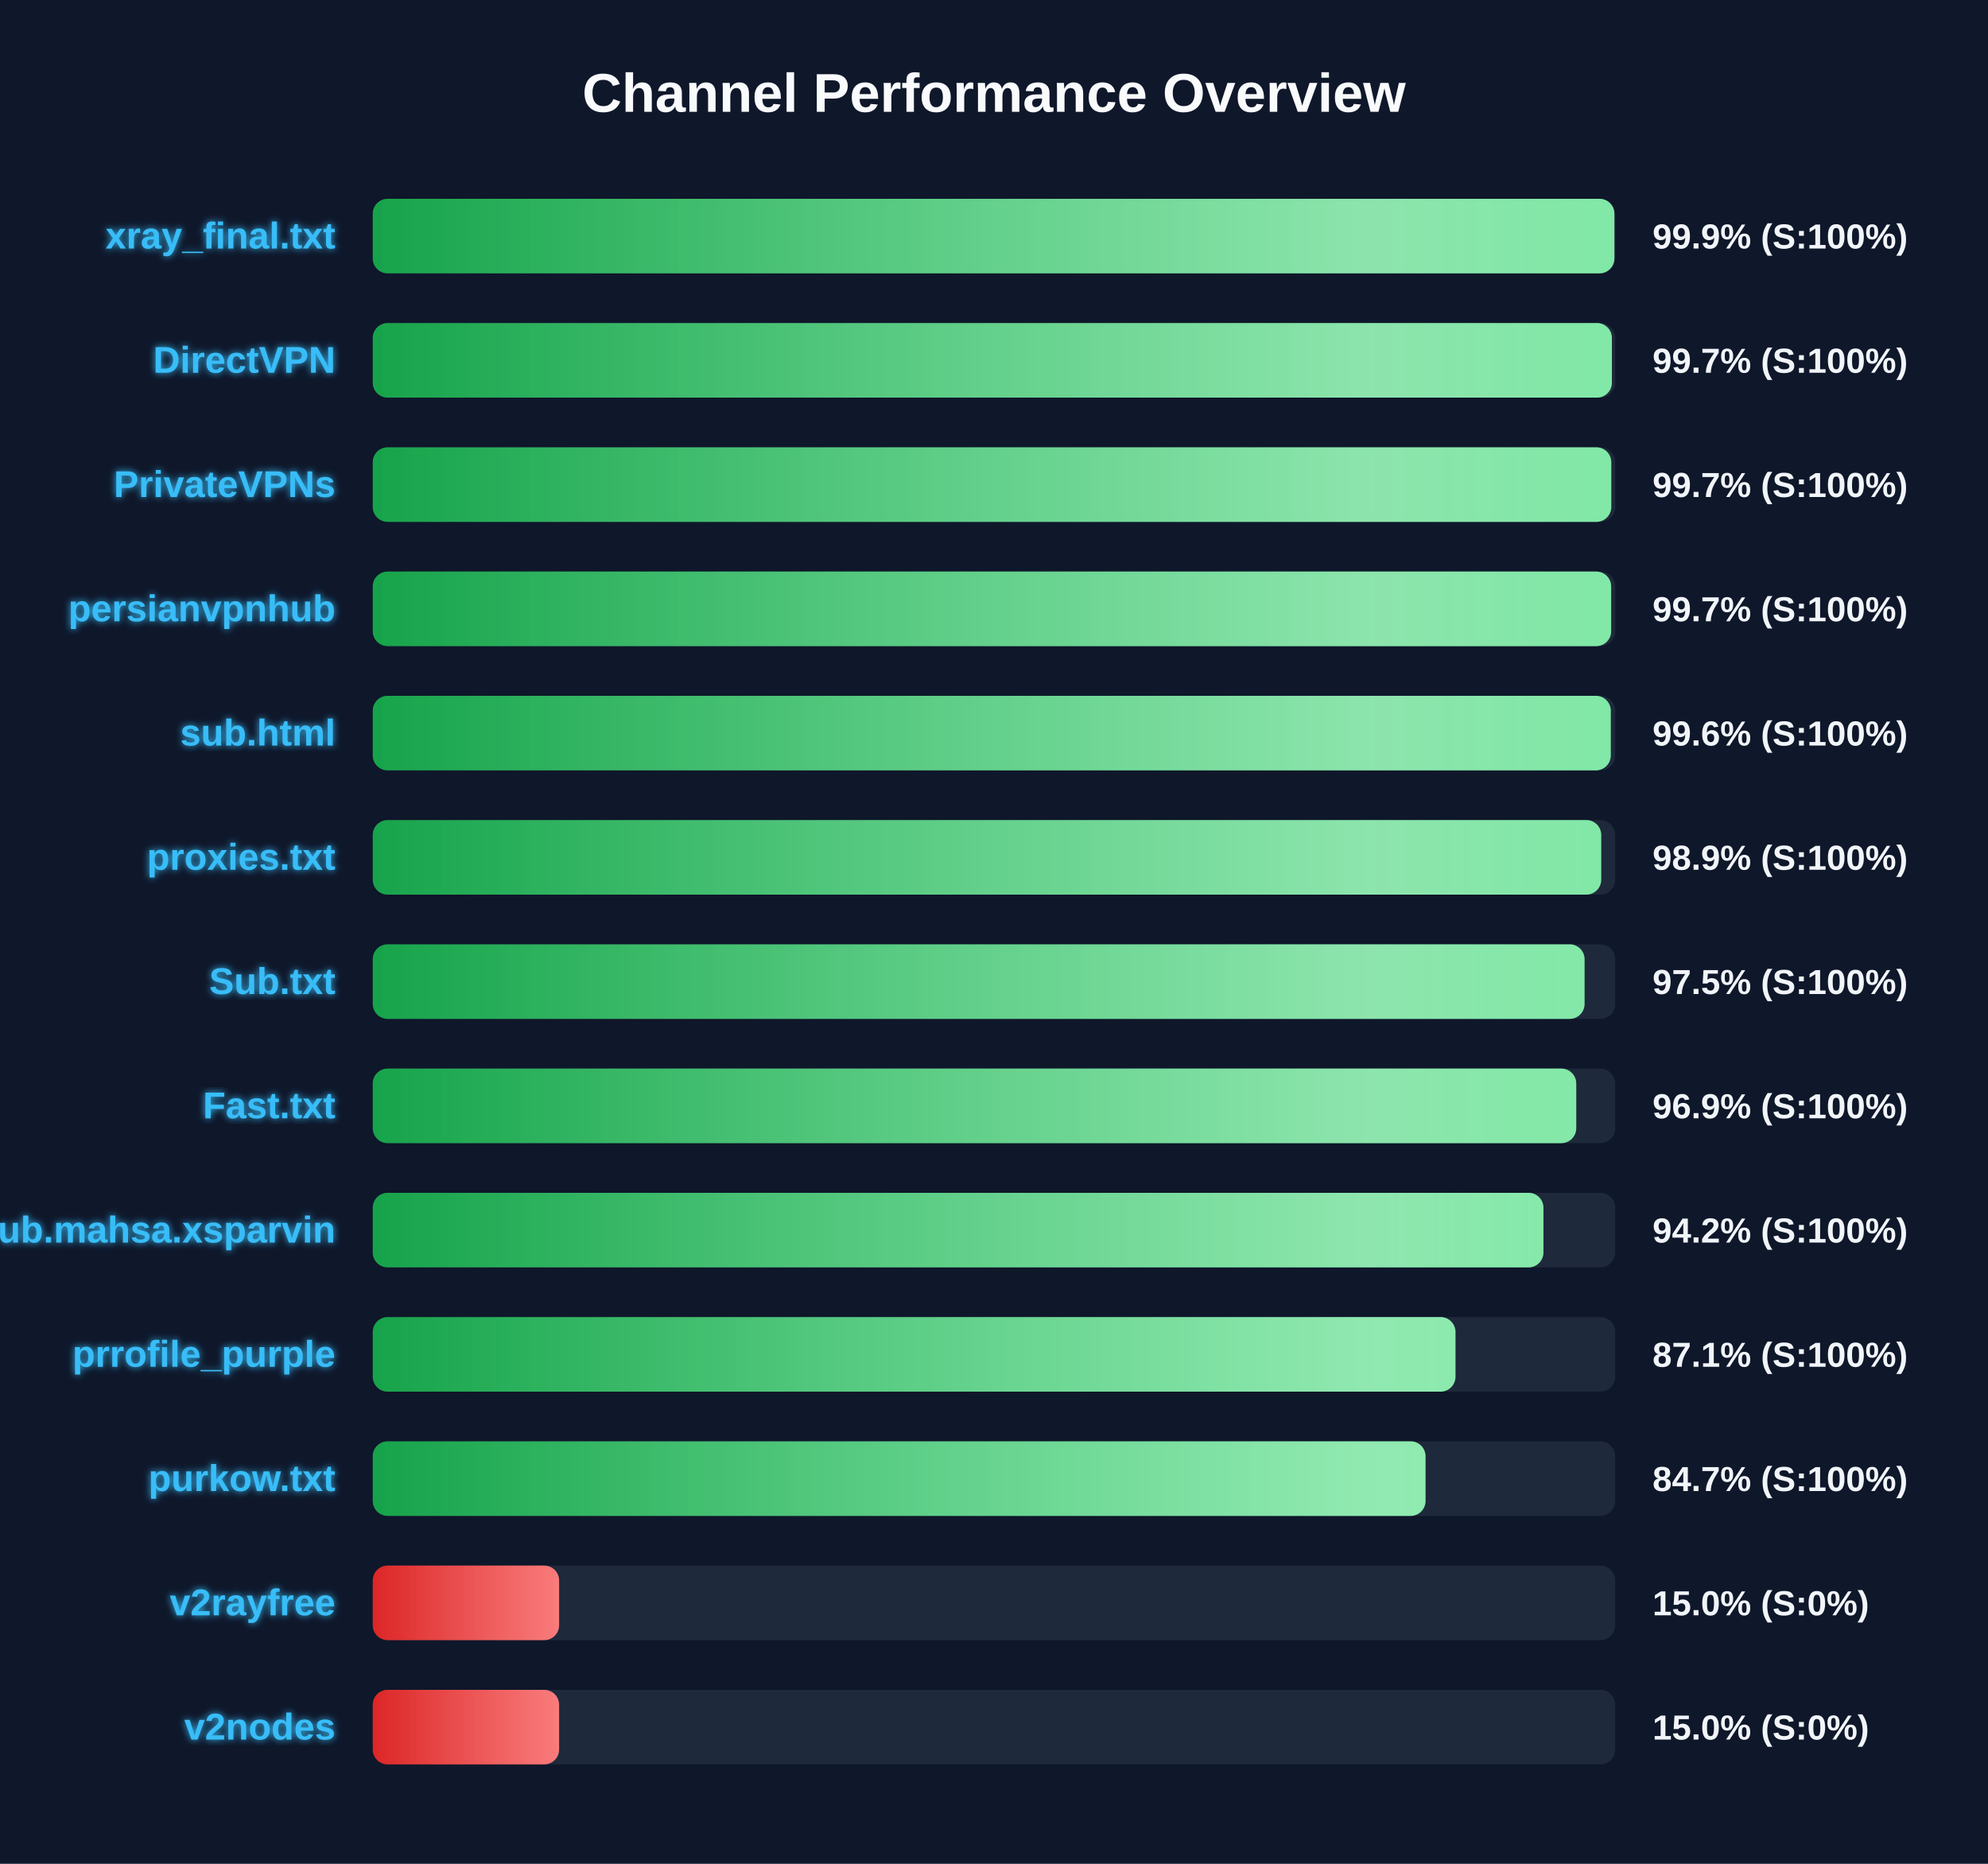
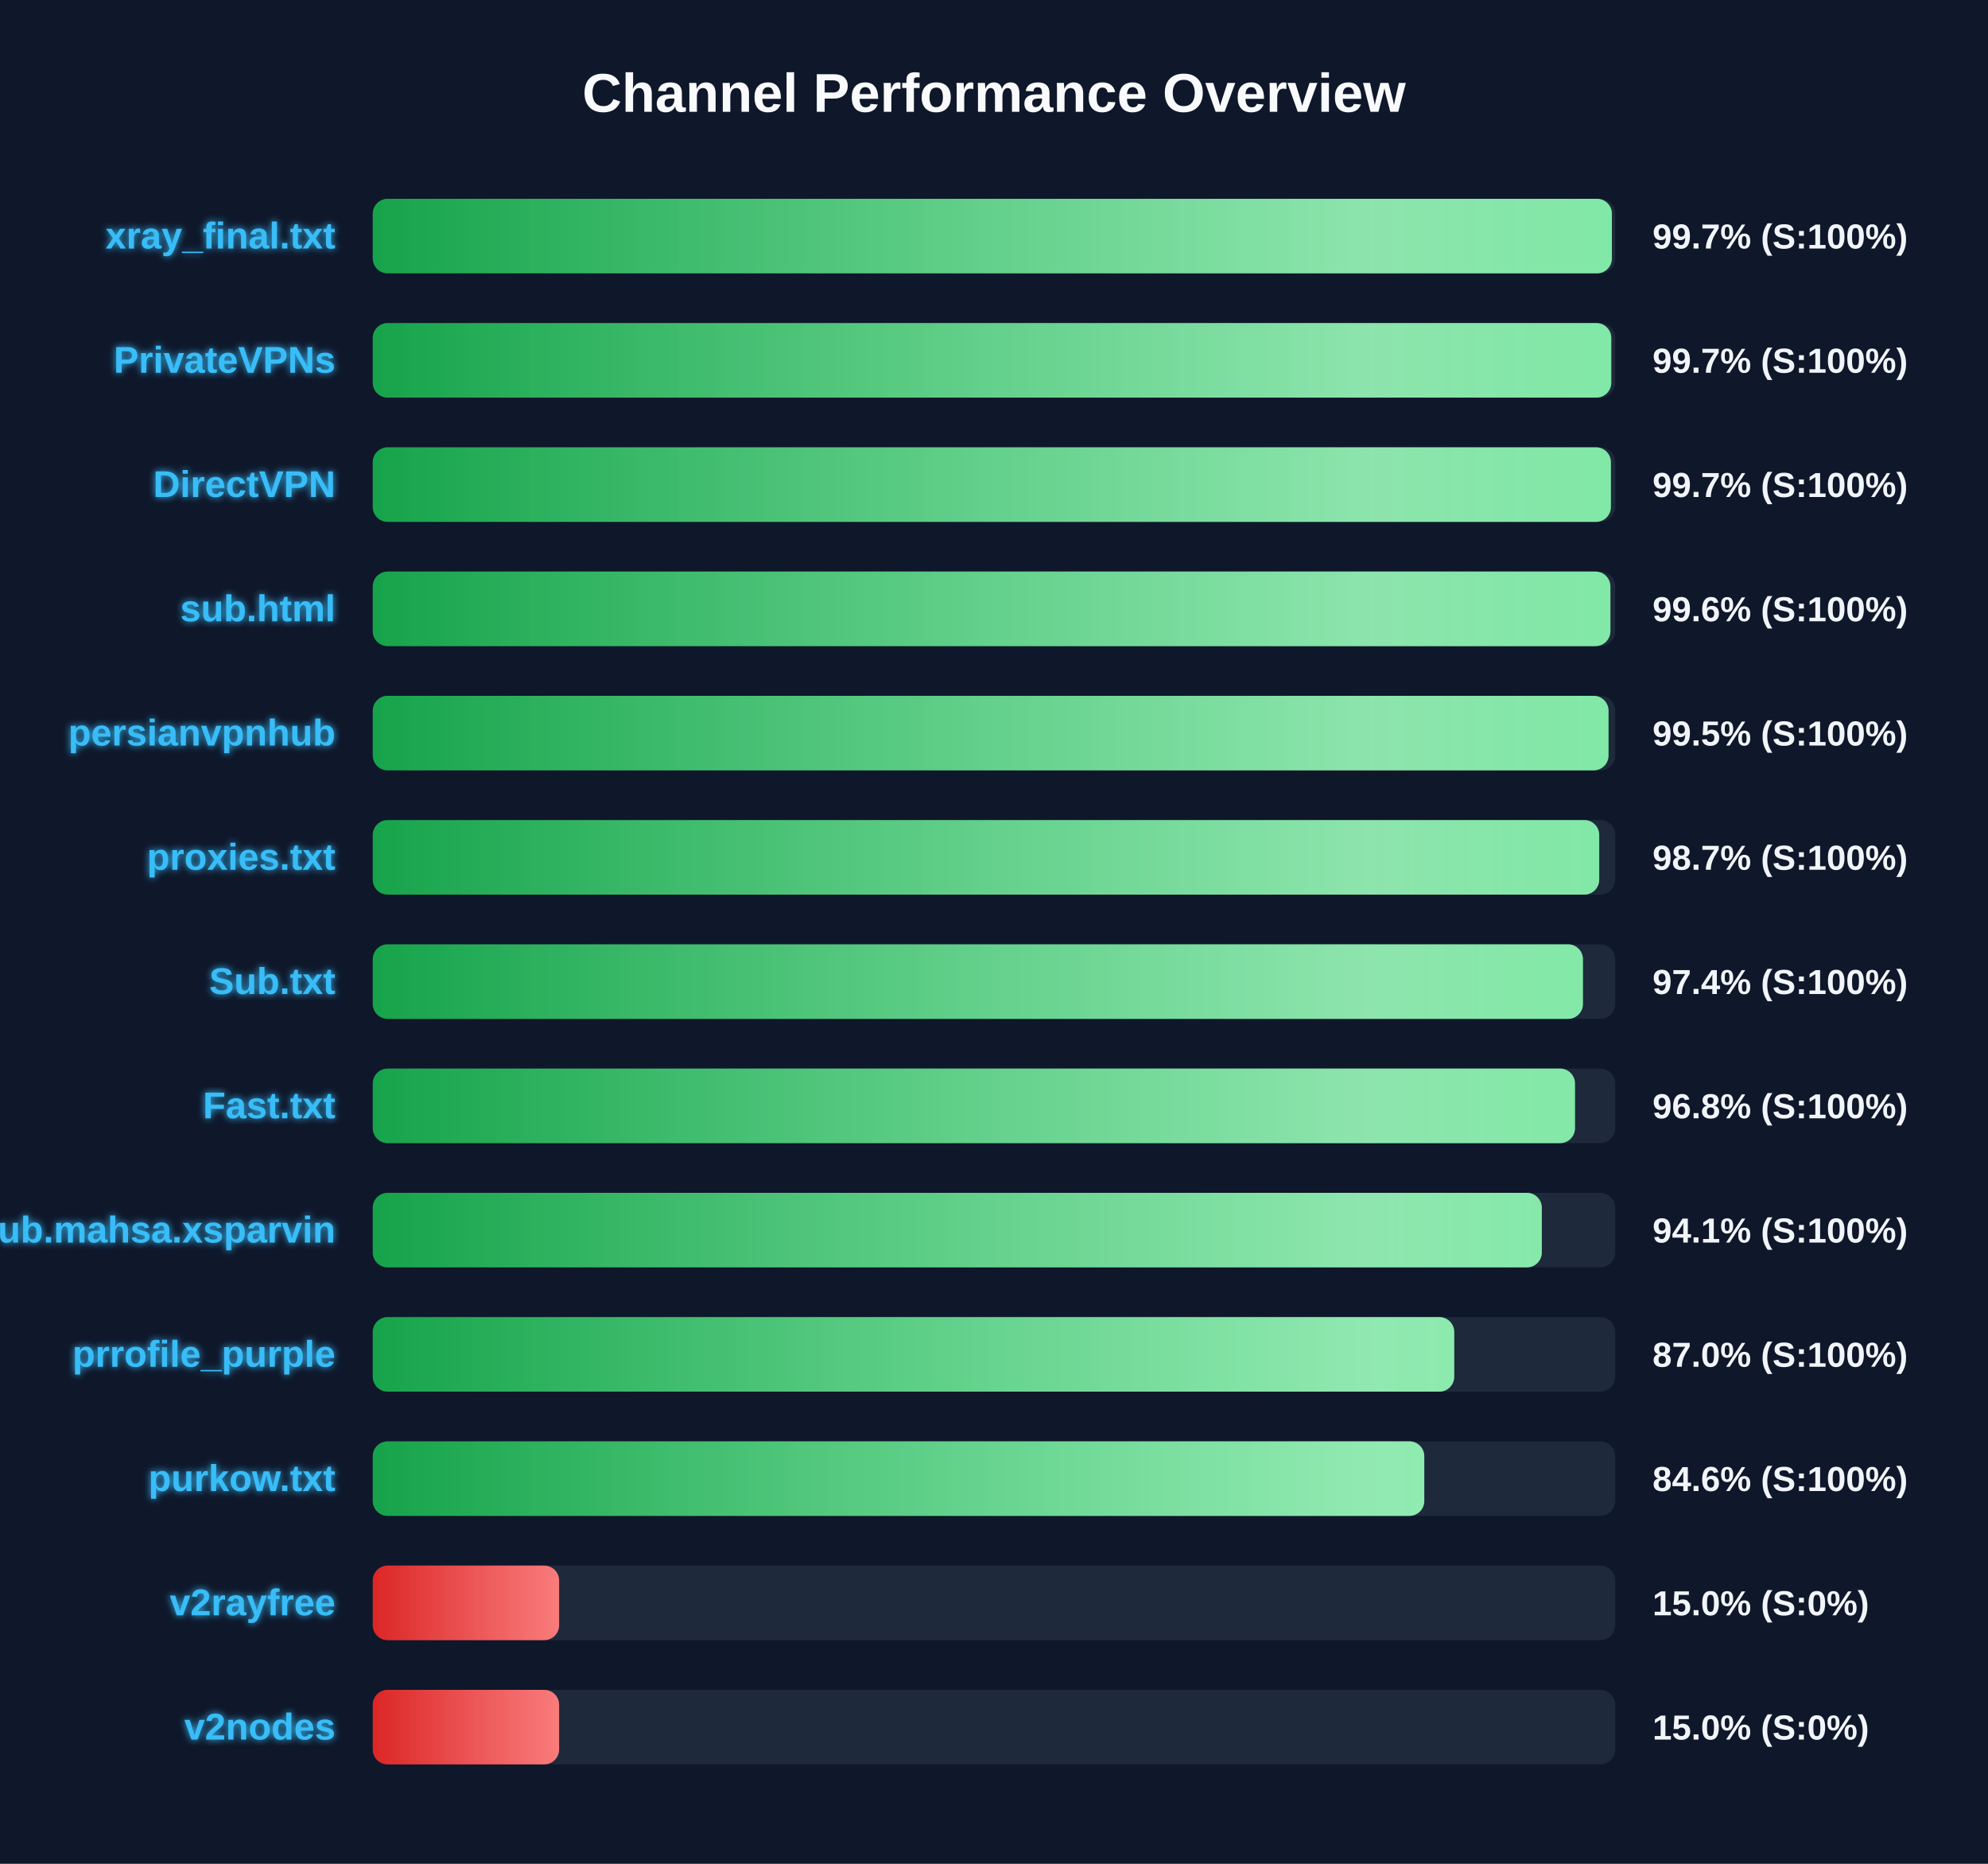
<svg xmlns="http://www.w3.org/2000/svg" width="800" height="750" version="1.1">
  <defs>
    <linearGradient id="grad-green" x1="0%" y1="0%" x2="100%" y2="0%">
      <stop offset="0%" stop-color="#16a34a" />
      <stop offset="100%" stop-color="#4ade80" />
    </linearGradient>
    <linearGradient id="grad-yellow" x1="0%" y1="0%" x2="100%" y2="0%">
      <stop offset="0%" stop-color="#ca8a04" />
      <stop offset="100%" stop-color="#fde047" />
    </linearGradient>
    <linearGradient id="grad-red" x1="0%" y1="0%" x2="100%" y2="0%">
      <stop offset="0%" stop-color="#dc2626" />
      <stop offset="100%" stop-color="#f87171" />
    </linearGradient>
    <linearGradient id="shimmer" x1="0%" y1="0%" x2="100%" y2="0%">
      <stop offset="0%" stop-color="rgba(255,255,255,0)" />
      <stop offset="50%" stop-color="rgba(255,255,255,0.4)" />
      <stop offset="100%" stop-color="rgba(255,255,255,0)" />
    </linearGradient>
    <filter id="glow" x="-20%" y="-20%" width="140%" height="140%">
      <feGaussianBlur stdDeviation="1.5" result="blur" />
      <feComposite in="SourceGraphic" in2="blur" operator="over" />
    </filter>
  </defs>
  <style>
        .bg-rect { fill: #0f172a; }
        .title { font: bold 22px 'Segoe UI', Arial, sans-serif; fill: #f8fafc; }
        .row { font: bold 15px 'Segoe UI', Arial, sans-serif; fill: #38bdf8; filter: url(#glow); }
        .score { font: bold 14px 'Segoe UI', Arial, sans-serif; fill: #f1f5f9; }
        @keyframes shimmer-anim {
            0% { transform: translateX(-100%); }
            100% { transform: translateX(200%); }
        }
        .shimmer-rect {
            animation: shimmer-anim 2.5s infinite linear;
        }
    </style>
  <rect width="100%" height="100%" class="bg-rect" />
  <text x="400" y="45" text-anchor="middle" class="title">Channel Performance Overview</text>
  <rect x="150" y="80" width="500" height="30" fill="#1e293b" rx="6" />
  <clipPath id="clip-0">
-     <rect x="150" y="80" width="499.65" height="30" rx="6" />
+     <rect x="150" y="80" width="498.65" height="30" rx="6" />
  </clipPath>
-   <rect x="150" y="80" width="499.65" height="30" fill="url(#grad-green)" rx="6" />
+   <rect x="150" y="80" width="498.65" height="30" fill="url(#grad-green)" rx="6" />
  <g clip-path="url(#clip-0)">
    <rect x="150" y="80" width="100%" height="30" fill="url(#shimmer)" class="shimmer-rect" />
  </g>
  <text x="135" y="100" text-anchor="end" class="row">xray_final.txt</text>
-   <text x="665" y="100" text-anchor="start" class="score">99.9% (S:100%)</text>
+   <text x="665" y="100" text-anchor="start" class="score">99.7% (S:100%)</text>
  <rect x="150" y="130" width="500" height="30" fill="#1e293b" rx="6" />
  <clipPath id="clip-1">
-     <rect x="150" y="130" width="498.65" height="30" rx="6" />
+     <rect x="150" y="130" width="498.4" height="30" rx="6" />
  </clipPath>
-   <rect x="150" y="130" width="498.65" height="30" fill="url(#grad-green)" rx="6" />
+   <rect x="150" y="130" width="498.4" height="30" fill="url(#grad-green)" rx="6" />
  <g clip-path="url(#clip-1)">
    <rect x="150" y="130" width="100%" height="30" fill="url(#shimmer)" class="shimmer-rect" />
  </g>
-   <text x="135" y="150" text-anchor="end" class="row">DirectVPN</text>
+   <text x="135" y="150" text-anchor="end" class="row">PrivateVPNs</text>
  <text x="665" y="150" text-anchor="start" class="score">99.7% (S:100%)</text>
  <rect x="150" y="180" width="500" height="30" fill="#1e293b" rx="6" />
  <clipPath id="clip-2">
-     <rect x="150" y="180" width="498.4" height="30" rx="6" />
+     <rect x="150" y="180" width="498.25" height="30" rx="6" />
  </clipPath>
-   <rect x="150" y="180" width="498.4" height="30" fill="url(#grad-green)" rx="6" />
+   <rect x="150" y="180" width="498.25" height="30" fill="url(#grad-green)" rx="6" />
  <g clip-path="url(#clip-2)">
    <rect x="150" y="180" width="100%" height="30" fill="url(#shimmer)" class="shimmer-rect" />
  </g>
-   <text x="135" y="200" text-anchor="end" class="row">PrivateVPNs</text>
+   <text x="135" y="200" text-anchor="end" class="row">DirectVPN</text>
  <text x="665" y="200" text-anchor="start" class="score">99.7% (S:100%)</text>
  <rect x="150" y="230" width="500" height="30" fill="#1e293b" rx="6" />
  <clipPath id="clip-3">
-     <rect x="150" y="230" width="498.35" height="30" rx="6" />
+     <rect x="150" y="230" width="498.05" height="30" rx="6" />
  </clipPath>
-   <rect x="150" y="230" width="498.35" height="30" fill="url(#grad-green)" rx="6" />
+   <rect x="150" y="230" width="498.05" height="30" fill="url(#grad-green)" rx="6" />
  <g clip-path="url(#clip-3)">
    <rect x="150" y="230" width="100%" height="30" fill="url(#shimmer)" class="shimmer-rect" />
  </g>
-   <text x="135" y="250" text-anchor="end" class="row">persianvpnhub</text>
-   <text x="665" y="250" text-anchor="start" class="score">99.7% (S:100%)</text>
+   <text x="135" y="250" text-anchor="end" class="row">sub.html</text>
+   <text x="665" y="250" text-anchor="start" class="score">99.6% (S:100%)</text>
  <rect x="150" y="280" width="500" height="30" fill="#1e293b" rx="6" />
  <clipPath id="clip-4">
-     <rect x="150" y="280" width="498.2" height="30" rx="6" />
+     <rect x="150" y="280" width="497.3" height="30" rx="6" />
  </clipPath>
-   <rect x="150" y="280" width="498.2" height="30" fill="url(#grad-green)" rx="6" />
+   <rect x="150" y="280" width="497.3" height="30" fill="url(#grad-green)" rx="6" />
  <g clip-path="url(#clip-4)">
    <rect x="150" y="280" width="100%" height="30" fill="url(#shimmer)" class="shimmer-rect" />
  </g>
-   <text x="135" y="300" text-anchor="end" class="row">sub.html</text>
-   <text x="665" y="300" text-anchor="start" class="score">99.6% (S:100%)</text>
+   <text x="135" y="300" text-anchor="end" class="row">persianvpnhub</text>
+   <text x="665" y="300" text-anchor="start" class="score">99.5% (S:100%)</text>
  <rect x="150" y="330" width="500" height="30" fill="#1e293b" rx="6" />
  <clipPath id="clip-5">
-     <rect x="150" y="330" width="494.35" height="30" rx="6" />
+     <rect x="150" y="330" width="493.55" height="30" rx="6" />
  </clipPath>
-   <rect x="150" y="330" width="494.35" height="30" fill="url(#grad-green)" rx="6" />
+   <rect x="150" y="330" width="493.55" height="30" fill="url(#grad-green)" rx="6" />
  <g clip-path="url(#clip-5)">
    <rect x="150" y="330" width="100%" height="30" fill="url(#shimmer)" class="shimmer-rect" />
  </g>
  <text x="135" y="350" text-anchor="end" class="row">proxies.txt</text>
-   <text x="665" y="350" text-anchor="start" class="score">98.9% (S:100%)</text>
+   <text x="665" y="350" text-anchor="start" class="score">98.7% (S:100%)</text>
  <rect x="150" y="380" width="500" height="30" fill="#1e293b" rx="6" />
  <clipPath id="clip-6">
-     <rect x="150" y="380" width="487.65" height="30" rx="6" />
+     <rect x="150" y="380" width="487.0" height="30" rx="6" />
  </clipPath>
-   <rect x="150" y="380" width="487.65" height="30" fill="url(#grad-green)" rx="6" />
+   <rect x="150" y="380" width="487.0" height="30" fill="url(#grad-green)" rx="6" />
  <g clip-path="url(#clip-6)">
    <rect x="150" y="380" width="100%" height="30" fill="url(#shimmer)" class="shimmer-rect" />
  </g>
  <text x="135" y="400" text-anchor="end" class="row">Sub.txt</text>
-   <text x="665" y="400" text-anchor="start" class="score">97.5% (S:100%)</text>
+   <text x="665" y="400" text-anchor="start" class="score">97.4% (S:100%)</text>
  <rect x="150" y="430" width="500" height="30" fill="#1e293b" rx="6" />
  <clipPath id="clip-7">
-     <rect x="150" y="430" width="484.3" height="30" rx="6" />
+     <rect x="150" y="430" width="483.8" height="30" rx="6" />
  </clipPath>
-   <rect x="150" y="430" width="484.3" height="30" fill="url(#grad-green)" rx="6" />
+   <rect x="150" y="430" width="483.8" height="30" fill="url(#grad-green)" rx="6" />
  <g clip-path="url(#clip-7)">
    <rect x="150" y="430" width="100%" height="30" fill="url(#shimmer)" class="shimmer-rect" />
  </g>
  <text x="135" y="450" text-anchor="end" class="row">Fast.txt</text>
-   <text x="665" y="450" text-anchor="start" class="score">96.9% (S:100%)</text>
+   <text x="665" y="450" text-anchor="start" class="score">96.8% (S:100%)</text>
  <rect x="150" y="480" width="500" height="30" fill="#1e293b" rx="6" />
  <clipPath id="clip-8">
-     <rect x="150" y="480" width="471.1" height="30" rx="6" />
+     <rect x="150" y="480" width="470.45" height="30" rx="6" />
  </clipPath>
-   <rect x="150" y="480" width="471.1" height="30" fill="url(#grad-green)" rx="6" />
+   <rect x="150" y="480" width="470.45" height="30" fill="url(#grad-green)" rx="6" />
  <g clip-path="url(#clip-8)">
    <rect x="150" y="480" width="100%" height="30" fill="url(#shimmer)" class="shimmer-rect" />
  </g>
  <text x="135" y="500" text-anchor="end" class="row">Sub.mahsa.xsparvin</text>
-   <text x="665" y="500" text-anchor="start" class="score">94.2% (S:100%)</text>
+   <text x="665" y="500" text-anchor="start" class="score">94.1% (S:100%)</text>
  <rect x="150" y="530" width="500" height="30" fill="#1e293b" rx="6" />
  <clipPath id="clip-9">
-     <rect x="150" y="530" width="435.7" height="30" rx="6" />
+     <rect x="150" y="530" width="435.2" height="30" rx="6" />
  </clipPath>
-   <rect x="150" y="530" width="435.7" height="30" fill="url(#grad-green)" rx="6" />
+   <rect x="150" y="530" width="435.2" height="30" fill="url(#grad-green)" rx="6" />
  <g clip-path="url(#clip-9)">
    <rect x="150" y="530" width="100%" height="30" fill="url(#shimmer)" class="shimmer-rect" />
  </g>
  <text x="135" y="550" text-anchor="end" class="row">prrofile_purple</text>
-   <text x="665" y="550" text-anchor="start" class="score">87.1% (S:100%)</text>
+   <text x="665" y="550" text-anchor="start" class="score">87.0% (S:100%)</text>
  <rect x="150" y="580" width="500" height="30" fill="#1e293b" rx="6" />
  <clipPath id="clip-10">
-     <rect x="150" y="580" width="423.65" height="30" rx="6" />
+     <rect x="150" y="580" width="423.15" height="30" rx="6" />
  </clipPath>
-   <rect x="150" y="580" width="423.65" height="30" fill="url(#grad-green)" rx="6" />
+   <rect x="150" y="580" width="423.15" height="30" fill="url(#grad-green)" rx="6" />
  <g clip-path="url(#clip-10)">
    <rect x="150" y="580" width="100%" height="30" fill="url(#shimmer)" class="shimmer-rect" />
  </g>
  <text x="135" y="600" text-anchor="end" class="row">purkow.txt</text>
-   <text x="665" y="600" text-anchor="start" class="score">84.7% (S:100%)</text>
+   <text x="665" y="600" text-anchor="start" class="score">84.6% (S:100%)</text>
  <rect x="150" y="630" width="500" height="30" fill="#1e293b" rx="6" />
  <clipPath id="clip-11">
    <rect x="150" y="630" width="75.0" height="30" rx="6" />
  </clipPath>
  <rect x="150" y="630" width="75.0" height="30" fill="url(#grad-red)" rx="6" />
  <g clip-path="url(#clip-11)">
    <rect x="150" y="630" width="100%" height="30" fill="url(#shimmer)" class="shimmer-rect" />
  </g>
  <text x="135" y="650" text-anchor="end" class="row">v2rayfree</text>
  <text x="665" y="650" text-anchor="start" class="score">15.0% (S:0%)</text>
  <rect x="150" y="680" width="500" height="30" fill="#1e293b" rx="6" />
  <clipPath id="clip-12">
    <rect x="150" y="680" width="75.0" height="30" rx="6" />
  </clipPath>
  <rect x="150" y="680" width="75.0" height="30" fill="url(#grad-red)" rx="6" />
  <g clip-path="url(#clip-12)">
    <rect x="150" y="680" width="100%" height="30" fill="url(#shimmer)" class="shimmer-rect" />
  </g>
  <text x="135" y="700" text-anchor="end" class="row">v2nodes</text>
  <text x="665" y="700" text-anchor="start" class="score">15.0% (S:0%)</text>
</svg>
